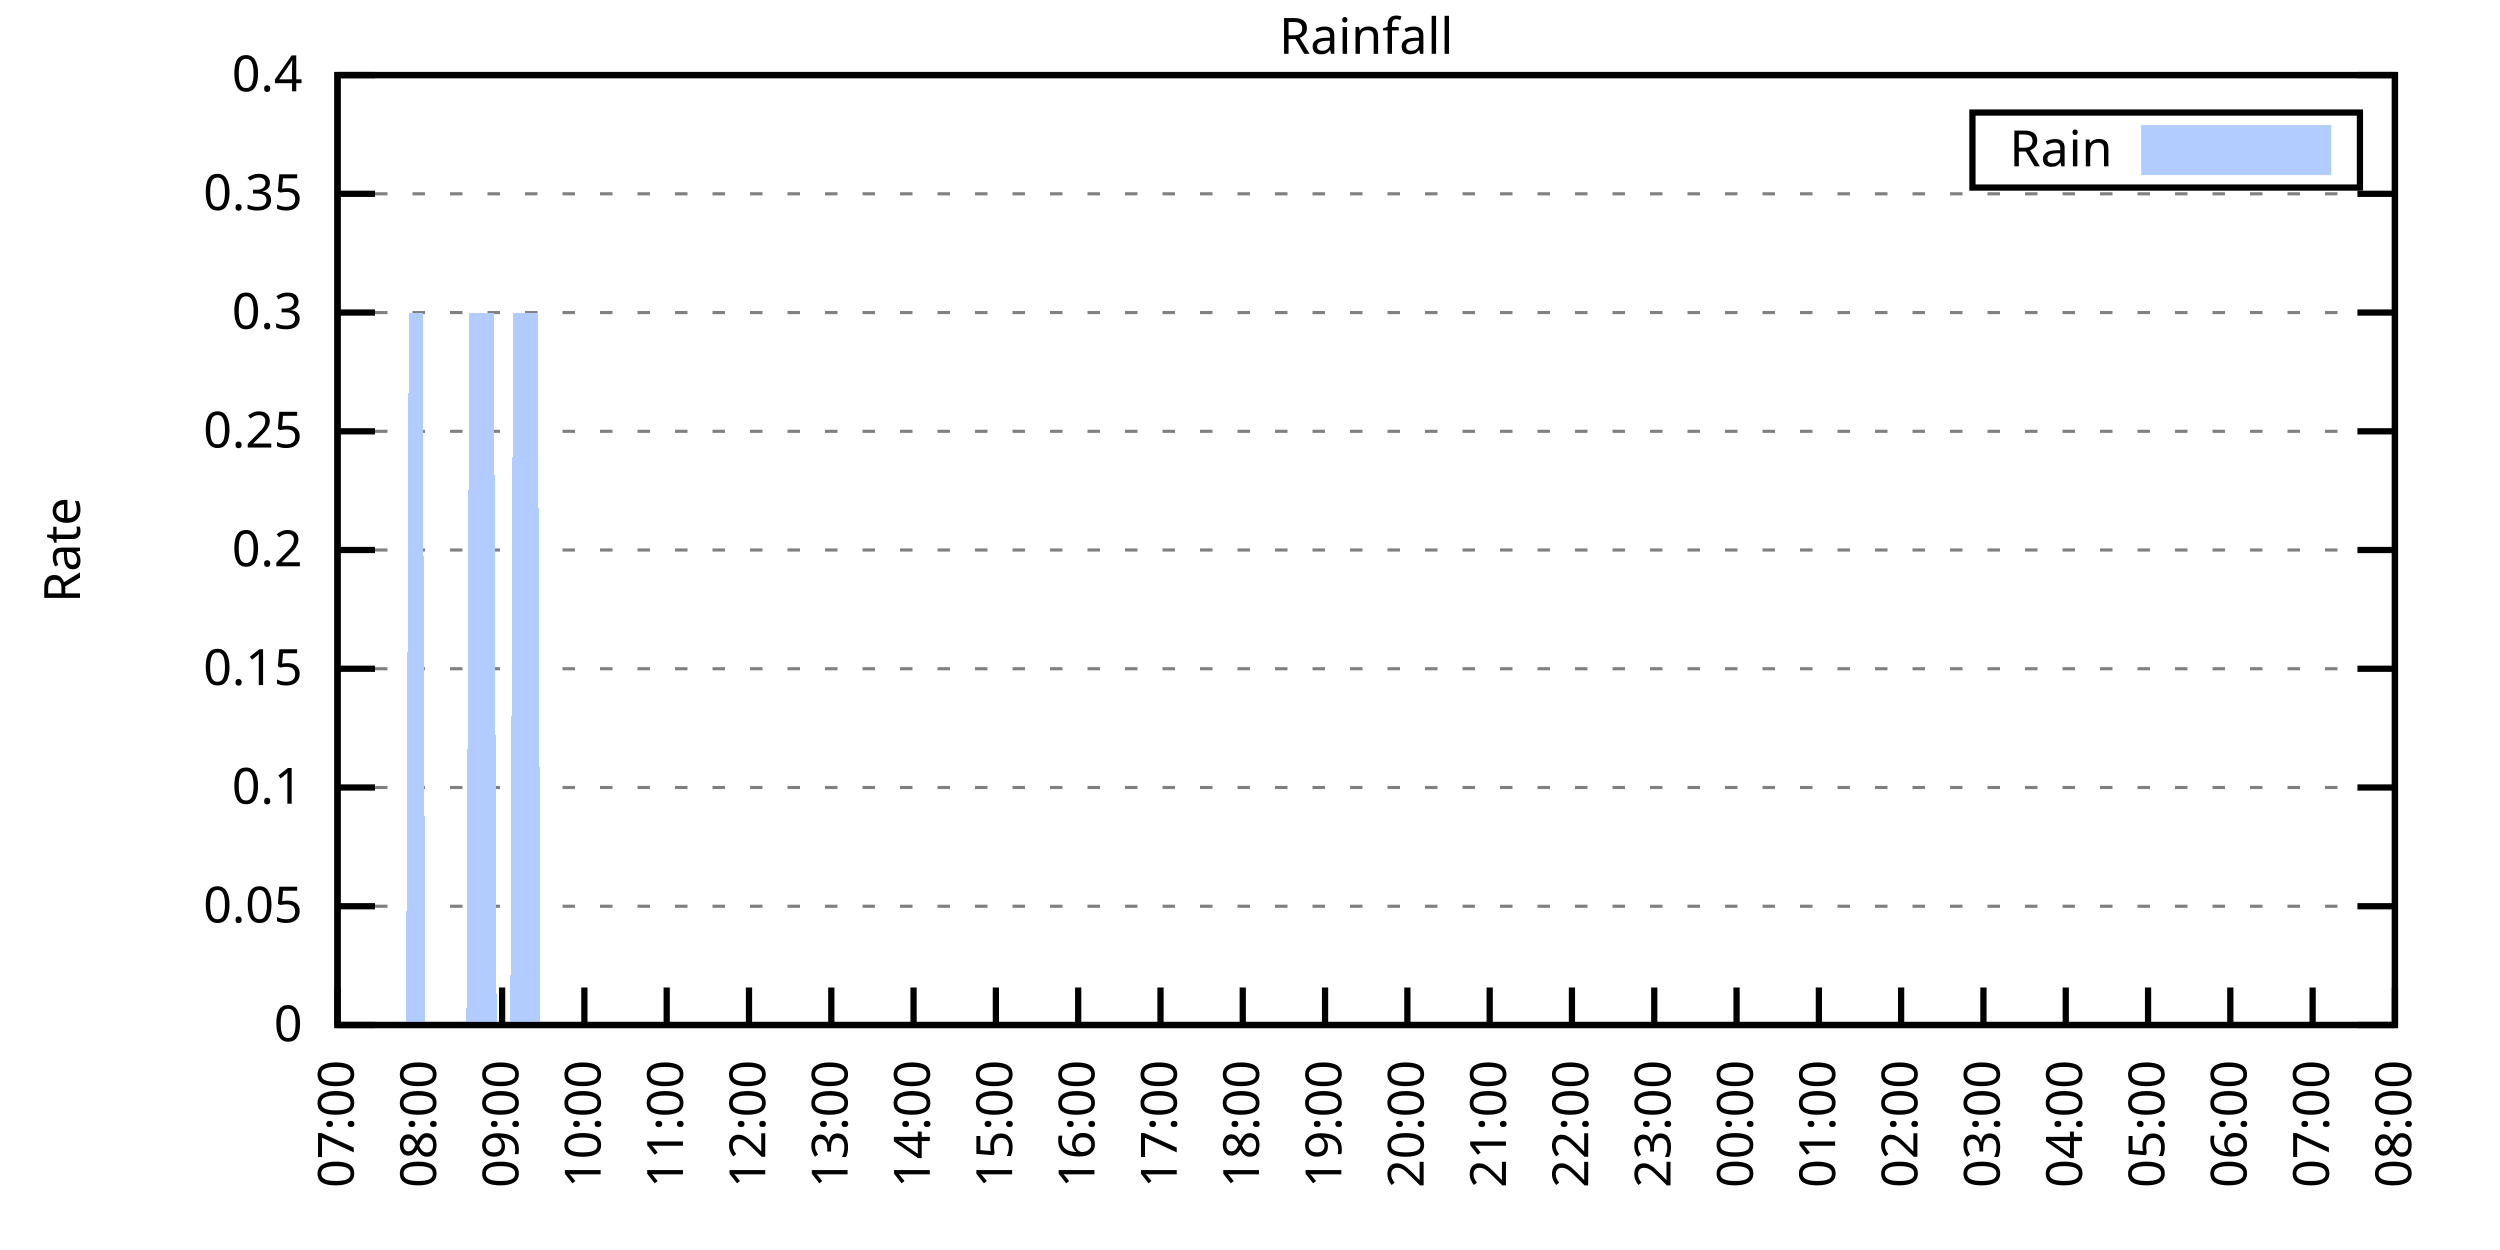
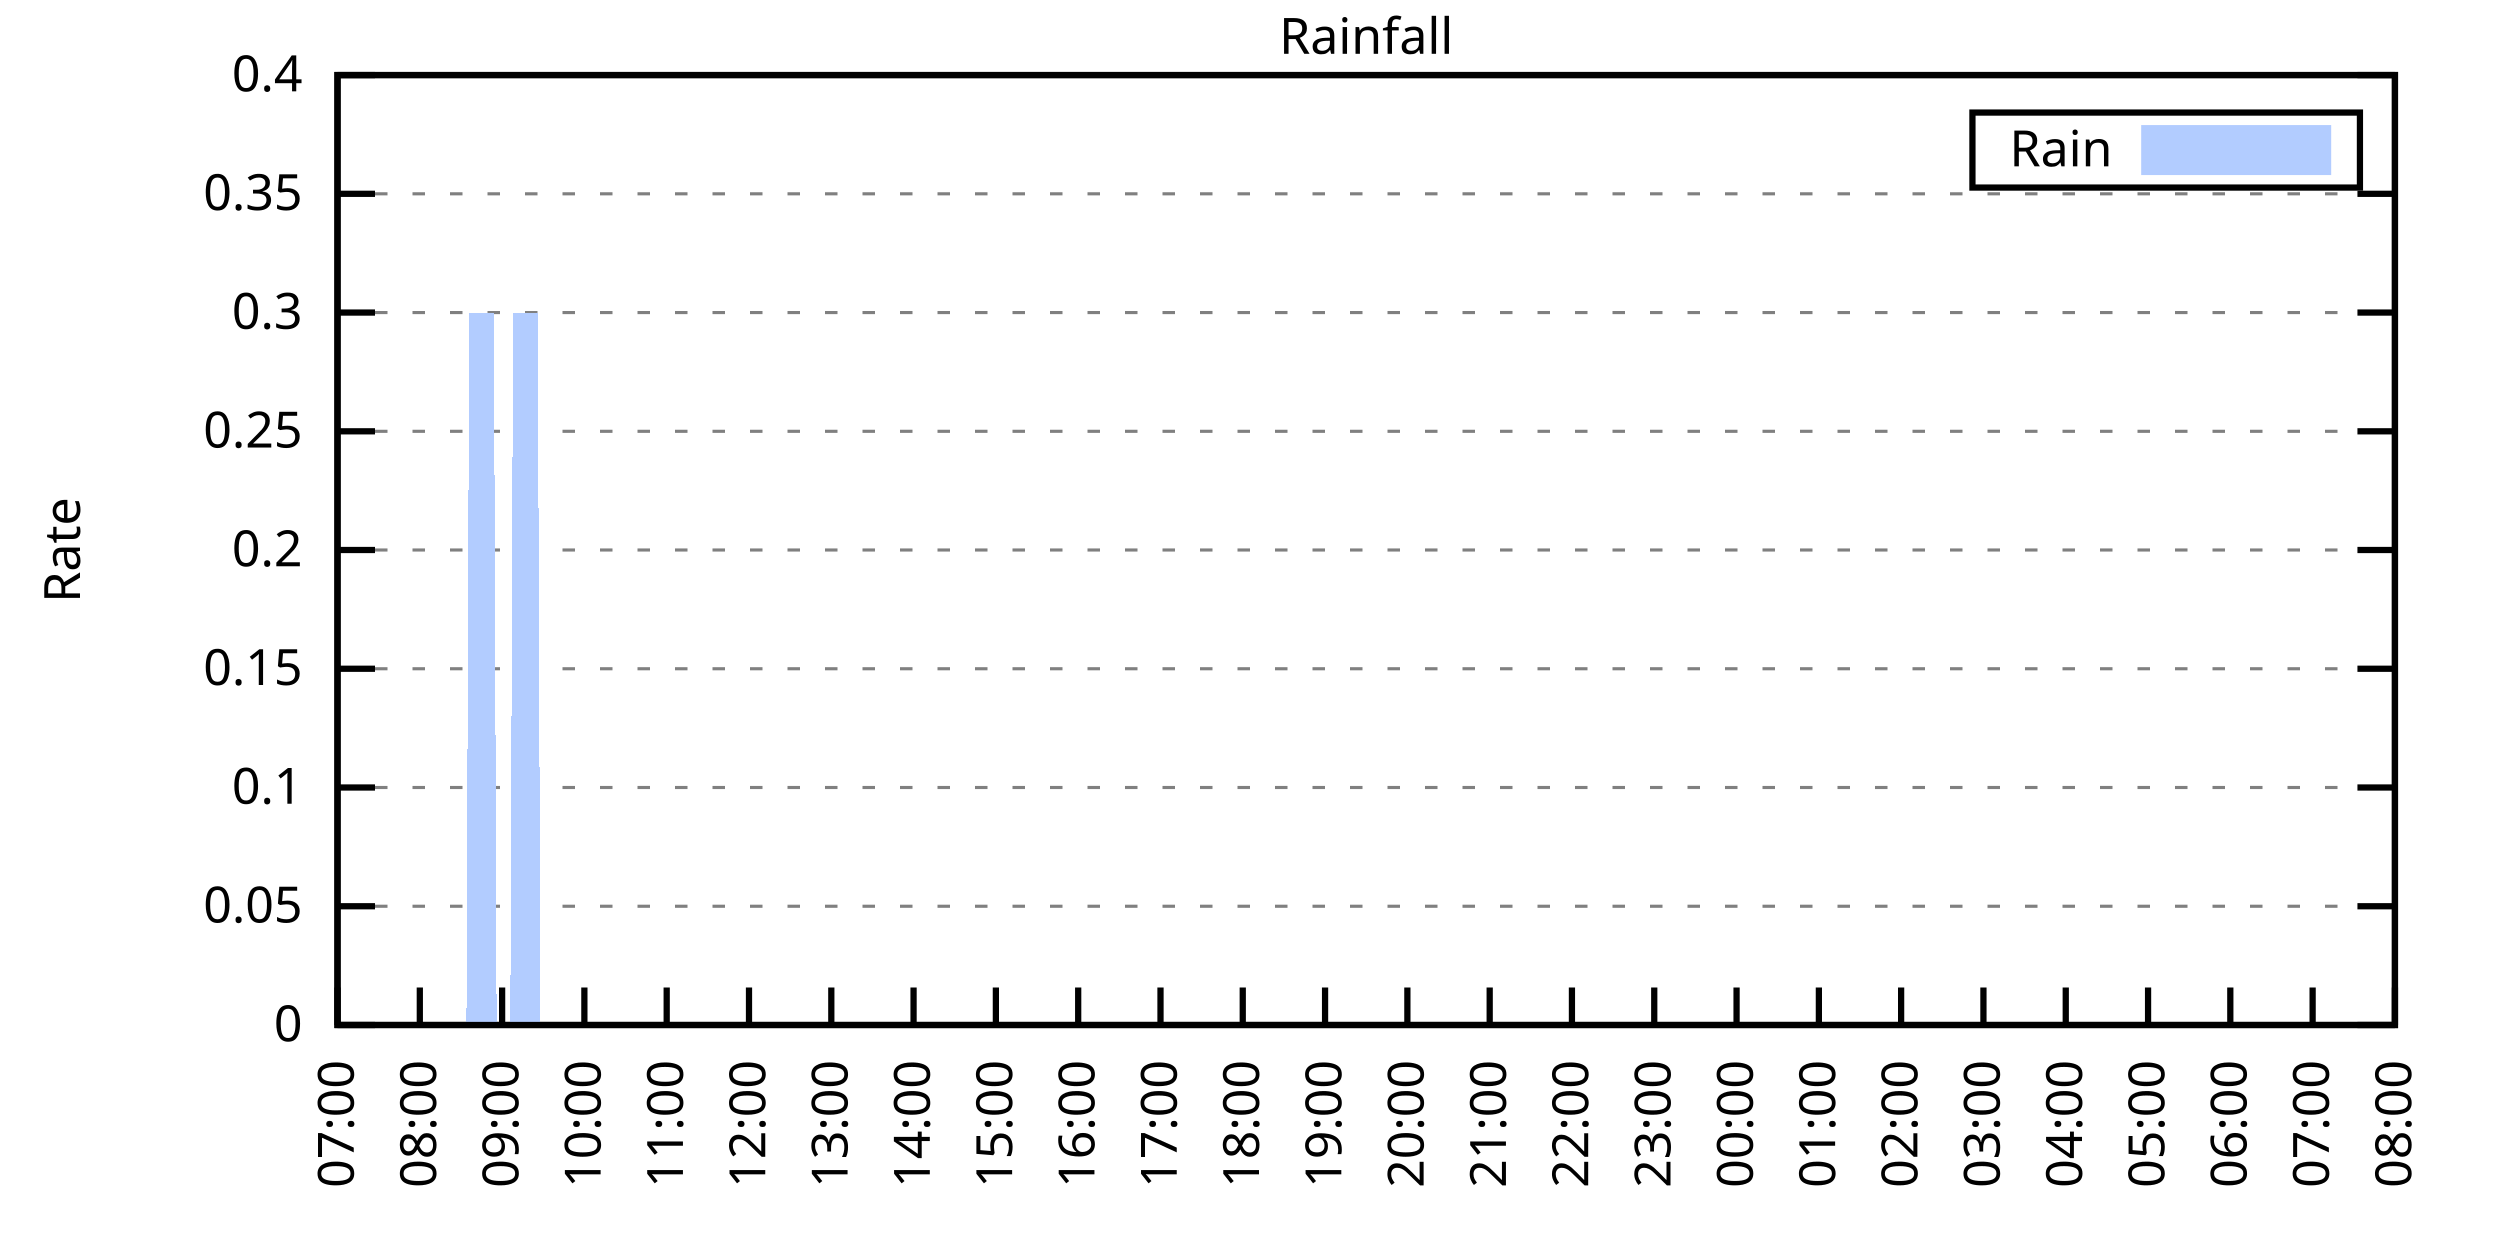
<svg xmlns="http://www.w3.org/2000/svg" xmlns:xlink="http://www.w3.org/1999/xlink" width="400" height="200" viewBox="0 0 400 200">
  <g id="gnuplot_canvas">
    <rect x="0" y="0" width="400" height="200" fill="none" />
    <defs>
      <circle id="gpDot" r="0.5" stroke-width="0.5" stroke="currentColor" />
      <path id="gpPt0" stroke-width="0.333" stroke="currentColor" d="M-1,0 h2 M0,-1 v2" />
      <path id="gpPt1" stroke-width="0.333" stroke="currentColor" d="M-1,-1 L1,1 M1,-1 L-1,1" />
      <path id="gpPt2" stroke-width="0.333" stroke="currentColor" d="M-1,0 L1,0 M0,-1 L0,1 M-1,-1 L1,1 M-1,1 L1,-1" />
      <rect id="gpPt3" stroke-width="0.333" stroke="currentColor" x="-1" y="-1" width="2" height="2" />
      <rect id="gpPt4" stroke-width="0.333" stroke="currentColor" fill="currentColor" x="-1" y="-1" width="2" height="2" />
      <circle id="gpPt5" stroke-width="0.333" stroke="currentColor" cx="0" cy="0" r="1" />
      <use xlink:href="#gpPt5" id="gpPt6" fill="currentColor" stroke="none" />
      <path id="gpPt7" stroke-width="0.333" stroke="currentColor" d="M0,-1.33 L-1.33,0.67 L1.33,0.67 z" />
      <use xlink:href="#gpPt7" id="gpPt8" fill="currentColor" stroke="none" />
      <use xlink:href="#gpPt7" id="gpPt9" stroke="currentColor" transform="rotate(180)" />
      <use xlink:href="#gpPt9" id="gpPt10" fill="currentColor" stroke="none" />
      <use xlink:href="#gpPt3" id="gpPt11" stroke="currentColor" transform="rotate(45)" />
      <use xlink:href="#gpPt11" id="gpPt12" fill="currentColor" stroke="none" />
      <path id="gpPt13" stroke-width="0.333" stroke="currentColor" d="M0,1.330 L1.265,0.411 L0.782,-1.067 L-0.782,-1.076 L-1.265,0.411 z" />
      <use xlink:href="#gpPt13" id="gpPt14" fill="currentColor" stroke="none" />
      <filter id="textbox" filterUnits="objectBoundingBox" x="0" y="0" height="1" width="1">
        <feFlood flood-color="white" flood-opacity="1" result="bgnd" />
        <feComposite in="SourceGraphic" in2="bgnd" operator="atop" />
      </filter>
      <filter id="greybox" filterUnits="objectBoundingBox" x="0" y="0" height="1" width="1">
        <feFlood flood-color="lightgrey" flood-opacity="1" result="grey" />
        <feComposite in="SourceGraphic" in2="grey" operator="atop" />
      </filter>
    </defs>
    <g fill="none" color="white" stroke="currentColor" stroke-width="1.00" stroke-linecap="butt" stroke-linejoin="miter">
</g>
    <g fill="none" color="black" stroke="currentColor" stroke-width="1.00" stroke-linecap="butt" stroke-linejoin="miter">
      <g stroke="none" shape-rendering="crispEdges">
        <polygon fill="rgb(255, 255, 255)" points="54.00,164.00 383.18,164.00 383.18,12.02 54.00,12.02 " />
      </g>
    </g>
    <g fill="none" color="black" stroke="currentColor" stroke-width="1.00" stroke-linecap="butt" stroke-linejoin="miter">
</g>
    <g fill="none" color="black" stroke="black" stroke-width="0.50" stroke-linecap="butt" stroke-linejoin="miter">
</g>
    <g fill="none" color="gray" stroke="currentColor" stroke-width="0.50" stroke-linecap="butt" stroke-linejoin="miter">
      <path stroke="gray" stroke-dasharray="2,4" class="gridline" d="M54.00,164.00 L383.19,164.00  " />
    </g>
    <g fill="none" color="gray" stroke="gray" stroke-width="1.00" stroke-linecap="butt" stroke-linejoin="miter">
</g>
    <g fill="none" color="black" stroke="currentColor" stroke-width="1.00" stroke-linecap="butt" stroke-linejoin="miter">
      <path stroke="black" d="M54.00,164.00 L60.00,164.00 M383.19,164.00 L377.19,164.00  " />
      <g transform="translate(48.40,166.60)" stroke="none" fill="black" font-family="Sans" font-size="8.00" text-anchor="end">
        <text>
          <tspan font-family="Sans"> 0</tspan>
        </text>
      </g>
    </g>
    <g fill="none" color="black" stroke="currentColor" stroke-width="1.00" stroke-linecap="butt" stroke-linejoin="miter">
</g>
    <g fill="none" color="black" stroke="black" stroke-width="0.50" stroke-linecap="butt" stroke-linejoin="miter">
</g>
    <g fill="none" color="gray" stroke="currentColor" stroke-width="0.50" stroke-linecap="butt" stroke-linejoin="miter">
      <path stroke="gray" stroke-dasharray="2,4" class="gridline" d="M54.00,145.00 L383.19,145.00  " />
    </g>
    <g fill="none" color="gray" stroke="gray" stroke-width="1.00" stroke-linecap="butt" stroke-linejoin="miter">
</g>
    <g fill="none" color="black" stroke="currentColor" stroke-width="1.00" stroke-linecap="butt" stroke-linejoin="miter">
      <path stroke="black" d="M54.00,145.00 L60.00,145.00 M383.19,145.00 L377.19,145.00  " />
      <g transform="translate(48.40,147.60)" stroke="none" fill="black" font-family="Sans" font-size="8.00" text-anchor="end">
        <text>
          <tspan font-family="Sans"> 0.05</tspan>
        </text>
      </g>
    </g>
    <g fill="none" color="black" stroke="currentColor" stroke-width="1.00" stroke-linecap="butt" stroke-linejoin="miter">
</g>
    <g fill="none" color="black" stroke="black" stroke-width="0.50" stroke-linecap="butt" stroke-linejoin="miter">
</g>
    <g fill="none" color="gray" stroke="currentColor" stroke-width="0.50" stroke-linecap="butt" stroke-linejoin="miter">
      <path stroke="gray" stroke-dasharray="2,4" class="gridline" d="M54.00,126.00 L383.19,126.00  " />
    </g>
    <g fill="none" color="gray" stroke="gray" stroke-width="1.00" stroke-linecap="butt" stroke-linejoin="miter">
</g>
    <g fill="none" color="black" stroke="currentColor" stroke-width="1.00" stroke-linecap="butt" stroke-linejoin="miter">
      <path stroke="black" d="M54.00,126.00 L60.00,126.00 M383.19,126.00 L377.19,126.00  " />
      <g transform="translate(48.40,128.60)" stroke="none" fill="black" font-family="Sans" font-size="8.00" text-anchor="end">
        <text>
          <tspan font-family="Sans"> 0.1</tspan>
        </text>
      </g>
    </g>
    <g fill="none" color="black" stroke="currentColor" stroke-width="1.00" stroke-linecap="butt" stroke-linejoin="miter">
</g>
    <g fill="none" color="black" stroke="black" stroke-width="0.50" stroke-linecap="butt" stroke-linejoin="miter">
</g>
    <g fill="none" color="gray" stroke="currentColor" stroke-width="0.50" stroke-linecap="butt" stroke-linejoin="miter">
      <path stroke="gray" stroke-dasharray="2,4" class="gridline" d="M54.00,107.00 L383.19,107.00  " />
    </g>
    <g fill="none" color="gray" stroke="gray" stroke-width="1.00" stroke-linecap="butt" stroke-linejoin="miter">
</g>
    <g fill="none" color="black" stroke="currentColor" stroke-width="1.00" stroke-linecap="butt" stroke-linejoin="miter">
      <path stroke="black" d="M54.00,107.00 L60.00,107.00 M383.19,107.00 L377.19,107.00  " />
      <g transform="translate(48.40,109.60)" stroke="none" fill="black" font-family="Sans" font-size="8.00" text-anchor="end">
        <text>
          <tspan font-family="Sans"> 0.15</tspan>
        </text>
      </g>
    </g>
    <g fill="none" color="black" stroke="currentColor" stroke-width="1.00" stroke-linecap="butt" stroke-linejoin="miter">
</g>
    <g fill="none" color="black" stroke="black" stroke-width="0.50" stroke-linecap="butt" stroke-linejoin="miter">
</g>
    <g fill="none" color="gray" stroke="currentColor" stroke-width="0.50" stroke-linecap="butt" stroke-linejoin="miter">
      <path stroke="gray" stroke-dasharray="2,4" class="gridline" d="M54.00,88.00 L383.19,88.00  " />
    </g>
    <g fill="none" color="gray" stroke="gray" stroke-width="1.00" stroke-linecap="butt" stroke-linejoin="miter">
</g>
    <g fill="none" color="black" stroke="currentColor" stroke-width="1.00" stroke-linecap="butt" stroke-linejoin="miter">
      <path stroke="black" d="M54.00,88.00 L60.00,88.00 M383.19,88.00 L377.19,88.00  " />
      <g transform="translate(48.40,90.60)" stroke="none" fill="black" font-family="Sans" font-size="8.00" text-anchor="end">
        <text>
          <tspan font-family="Sans"> 0.2</tspan>
        </text>
      </g>
    </g>
    <g fill="none" color="black" stroke="currentColor" stroke-width="1.00" stroke-linecap="butt" stroke-linejoin="miter">
</g>
    <g fill="none" color="black" stroke="black" stroke-width="0.50" stroke-linecap="butt" stroke-linejoin="miter">
</g>
    <g fill="none" color="gray" stroke="currentColor" stroke-width="0.50" stroke-linecap="butt" stroke-linejoin="miter">
      <path stroke="gray" stroke-dasharray="2,4" class="gridline" d="M54.00,69.01 L383.19,69.01  " />
    </g>
    <g fill="none" color="gray" stroke="gray" stroke-width="1.00" stroke-linecap="butt" stroke-linejoin="miter">
</g>
    <g fill="none" color="black" stroke="currentColor" stroke-width="1.00" stroke-linecap="butt" stroke-linejoin="miter">
      <path stroke="black" d="M54.00,69.01 L60.00,69.01 M383.19,69.01 L377.19,69.01  " />
      <g transform="translate(48.40,71.61)" stroke="none" fill="black" font-family="Sans" font-size="8.00" text-anchor="end">
        <text>
          <tspan font-family="Sans"> 0.25</tspan>
        </text>
      </g>
    </g>
    <g fill="none" color="black" stroke="currentColor" stroke-width="1.00" stroke-linecap="butt" stroke-linejoin="miter">
</g>
    <g fill="none" color="black" stroke="black" stroke-width="0.50" stroke-linecap="butt" stroke-linejoin="miter">
</g>
    <g fill="none" color="gray" stroke="currentColor" stroke-width="0.50" stroke-linecap="butt" stroke-linejoin="miter">
      <path stroke="gray" stroke-dasharray="2,4" class="gridline" d="M54.00,50.01 L383.19,50.01  " />
    </g>
    <g fill="none" color="gray" stroke="gray" stroke-width="1.00" stroke-linecap="butt" stroke-linejoin="miter">
</g>
    <g fill="none" color="black" stroke="currentColor" stroke-width="1.00" stroke-linecap="butt" stroke-linejoin="miter">
      <path stroke="black" d="M54.00,50.01 L60.00,50.01 M383.19,50.01 L377.19,50.01  " />
      <g transform="translate(48.40,52.61)" stroke="none" fill="black" font-family="Sans" font-size="8.00" text-anchor="end">
        <text>
          <tspan font-family="Sans"> 0.3</tspan>
        </text>
      </g>
    </g>
    <g fill="none" color="black" stroke="currentColor" stroke-width="1.00" stroke-linecap="butt" stroke-linejoin="miter">
</g>
    <g fill="none" color="black" stroke="black" stroke-width="0.50" stroke-linecap="butt" stroke-linejoin="miter">
</g>
    <g fill="none" color="gray" stroke="currentColor" stroke-width="0.50" stroke-linecap="butt" stroke-linejoin="miter">
      <path stroke="gray" stroke-dasharray="2,4" class="gridline" d="M54.00,31.01 L383.19,31.01  " />
    </g>
    <g fill="none" color="gray" stroke="gray" stroke-width="1.00" stroke-linecap="butt" stroke-linejoin="miter">
</g>
    <g fill="none" color="black" stroke="currentColor" stroke-width="1.00" stroke-linecap="butt" stroke-linejoin="miter">
      <path stroke="black" d="M54.00,31.01 L60.00,31.01 M383.19,31.01 L377.19,31.01  " />
      <g transform="translate(48.40,33.61)" stroke="none" fill="black" font-family="Sans" font-size="8.00" text-anchor="end">
        <text>
          <tspan font-family="Sans"> 0.35</tspan>
        </text>
      </g>
    </g>
    <g fill="none" color="black" stroke="currentColor" stroke-width="1.00" stroke-linecap="butt" stroke-linejoin="miter">
</g>
    <g fill="none" color="black" stroke="black" stroke-width="0.50" stroke-linecap="butt" stroke-linejoin="miter">
</g>
    <g fill="none" color="gray" stroke="currentColor" stroke-width="0.50" stroke-linecap="butt" stroke-linejoin="miter">
      <path stroke="gray" stroke-dasharray="2,4" class="gridline" d="M54.00,12.01 L383.19,12.01  " />
    </g>
    <g fill="none" color="gray" stroke="gray" stroke-width="1.00" stroke-linecap="butt" stroke-linejoin="miter">
</g>
    <g fill="none" color="black" stroke="currentColor" stroke-width="1.00" stroke-linecap="butt" stroke-linejoin="miter">
      <path stroke="black" d="M54.00,12.01 L60.00,12.01 M383.19,12.01 L377.19,12.01  " />
      <g transform="translate(48.40,14.61)" stroke="none" fill="black" font-family="Sans" font-size="8.00" text-anchor="end">
        <text>
          <tspan font-family="Sans"> 0.4</tspan>
        </text>
      </g>
    </g>
    <g fill="none" color="black" stroke="currentColor" stroke-width="1.00" stroke-linecap="butt" stroke-linejoin="miter">
      <path stroke="black" d="M54.00,164.00 L54.00,158.00  " />
      <g transform="translate(56.60,169.60) rotate(270.00)" stroke="none" fill="black" font-family="Sans" font-size="8.00" text-anchor="end">
        <text>
          <tspan font-family="Sans">07:00</tspan>
        </text>
      </g>
    </g>
    <g fill="none" color="black" stroke="currentColor" stroke-width="1.00" stroke-linecap="butt" stroke-linejoin="miter">
      <path stroke="black" d="M67.17,164.00 L67.17,158.00  " />
      <g transform="translate(69.77,169.60) rotate(270.00)" stroke="none" fill="black" font-family="Sans" font-size="8.00" text-anchor="end">
        <text>
          <tspan font-family="Sans">08:00</tspan>
        </text>
      </g>
    </g>
    <g fill="none" color="black" stroke="currentColor" stroke-width="1.00" stroke-linecap="butt" stroke-linejoin="miter">
      <path stroke="black" d="M80.34,164.00 L80.34,158.00  " />
      <g transform="translate(82.94,169.60) rotate(270.00)" stroke="none" fill="black" font-family="Sans" font-size="8.00" text-anchor="end">
        <text>
          <tspan font-family="Sans">09:00</tspan>
        </text>
      </g>
    </g>
    <g fill="none" color="black" stroke="currentColor" stroke-width="1.00" stroke-linecap="butt" stroke-linejoin="miter">
      <path stroke="black" d="M93.50,164.00 L93.50,158.00  " />
      <g transform="translate(96.10,169.60) rotate(270.00)" stroke="none" fill="black" font-family="Sans" font-size="8.00" text-anchor="end">
        <text>
          <tspan font-family="Sans">10:00</tspan>
        </text>
      </g>
    </g>
    <g fill="none" color="black" stroke="currentColor" stroke-width="1.00" stroke-linecap="butt" stroke-linejoin="miter">
      <path stroke="black" d="M106.67,164.00 L106.67,158.00  " />
      <g transform="translate(109.27,169.60) rotate(270.00)" stroke="none" fill="black" font-family="Sans" font-size="8.00" text-anchor="end">
        <text>
          <tspan font-family="Sans">11:00</tspan>
        </text>
      </g>
    </g>
    <g fill="none" color="black" stroke="currentColor" stroke-width="1.00" stroke-linecap="butt" stroke-linejoin="miter">
      <path stroke="black" d="M119.84,164.00 L119.84,158.00  " />
      <g transform="translate(122.44,169.60) rotate(270.00)" stroke="none" fill="black" font-family="Sans" font-size="8.00" text-anchor="end">
        <text>
          <tspan font-family="Sans">12:00</tspan>
        </text>
      </g>
    </g>
    <g fill="none" color="black" stroke="currentColor" stroke-width="1.00" stroke-linecap="butt" stroke-linejoin="miter">
      <path stroke="black" d="M133.01,164.00 L133.01,158.00  " />
      <g transform="translate(135.61,169.60) rotate(270.00)" stroke="none" fill="black" font-family="Sans" font-size="8.00" text-anchor="end">
        <text>
          <tspan font-family="Sans">13:00</tspan>
        </text>
      </g>
    </g>
    <g fill="none" color="black" stroke="currentColor" stroke-width="1.00" stroke-linecap="butt" stroke-linejoin="miter">
      <path stroke="black" d="M146.17,164.00 L146.17,158.00  " />
      <g transform="translate(148.77,169.60) rotate(270.00)" stroke="none" fill="black" font-family="Sans" font-size="8.00" text-anchor="end">
        <text>
          <tspan font-family="Sans">14:00</tspan>
        </text>
      </g>
    </g>
    <g fill="none" color="black" stroke="currentColor" stroke-width="1.00" stroke-linecap="butt" stroke-linejoin="miter">
      <path stroke="black" d="M159.34,164.00 L159.34,158.00  " />
      <g transform="translate(161.94,169.60) rotate(270.00)" stroke="none" fill="black" font-family="Sans" font-size="8.00" text-anchor="end">
        <text>
          <tspan font-family="Sans">15:00</tspan>
        </text>
      </g>
    </g>
    <g fill="none" color="black" stroke="currentColor" stroke-width="1.00" stroke-linecap="butt" stroke-linejoin="miter">
      <path stroke="black" d="M172.51,164.00 L172.51,158.00  " />
      <g transform="translate(175.11,169.60) rotate(270.00)" stroke="none" fill="black" font-family="Sans" font-size="8.00" text-anchor="end">
        <text>
          <tspan font-family="Sans">16:00</tspan>
        </text>
      </g>
    </g>
    <g fill="none" color="black" stroke="currentColor" stroke-width="1.00" stroke-linecap="butt" stroke-linejoin="miter">
      <path stroke="black" d="M185.68,164.00 L185.68,158.00  " />
      <g transform="translate(188.28,169.60) rotate(270.00)" stroke="none" fill="black" font-family="Sans" font-size="8.00" text-anchor="end">
        <text>
          <tspan font-family="Sans">17:00</tspan>
        </text>
      </g>
    </g>
    <g fill="none" color="black" stroke="currentColor" stroke-width="1.00" stroke-linecap="butt" stroke-linejoin="miter">
      <path stroke="black" d="M198.84,164.00 L198.84,158.00  " />
      <g transform="translate(201.44,169.60) rotate(270.00)" stroke="none" fill="black" font-family="Sans" font-size="8.00" text-anchor="end">
        <text>
          <tspan font-family="Sans">18:00</tspan>
        </text>
      </g>
    </g>
    <g fill="none" color="black" stroke="currentColor" stroke-width="1.00" stroke-linecap="butt" stroke-linejoin="miter">
      <path stroke="black" d="M212.01,164.00 L212.01,158.00  " />
      <g transform="translate(214.61,169.60) rotate(270.00)" stroke="none" fill="black" font-family="Sans" font-size="8.00" text-anchor="end">
        <text>
          <tspan font-family="Sans">19:00</tspan>
        </text>
      </g>
    </g>
    <g fill="none" color="black" stroke="currentColor" stroke-width="1.00" stroke-linecap="butt" stroke-linejoin="miter">
      <path stroke="black" d="M225.18,164.00 L225.18,158.00  " />
      <g transform="translate(227.78,169.60) rotate(270.00)" stroke="none" fill="black" font-family="Sans" font-size="8.00" text-anchor="end">
        <text>
          <tspan font-family="Sans">20:00</tspan>
        </text>
      </g>
    </g>
    <g fill="none" color="black" stroke="currentColor" stroke-width="1.00" stroke-linecap="butt" stroke-linejoin="miter">
      <path stroke="black" d="M238.35,164.00 L238.35,158.00  " />
      <g transform="translate(240.95,169.60) rotate(270.00)" stroke="none" fill="black" font-family="Sans" font-size="8.00" text-anchor="end">
        <text>
          <tspan font-family="Sans">21:00</tspan>
        </text>
      </g>
    </g>
    <g fill="none" color="black" stroke="currentColor" stroke-width="1.00" stroke-linecap="butt" stroke-linejoin="miter">
      <path stroke="black" d="M251.51,164.00 L251.51,158.00  " />
      <g transform="translate(254.11,169.60) rotate(270.00)" stroke="none" fill="black" font-family="Sans" font-size="8.00" text-anchor="end">
        <text>
          <tspan font-family="Sans">22:00</tspan>
        </text>
      </g>
    </g>
    <g fill="none" color="black" stroke="currentColor" stroke-width="1.00" stroke-linecap="butt" stroke-linejoin="miter">
      <path stroke="black" d="M264.68,164.00 L264.68,158.00  " />
      <g transform="translate(267.28,169.60) rotate(270.00)" stroke="none" fill="black" font-family="Sans" font-size="8.00" text-anchor="end">
        <text>
          <tspan font-family="Sans">23:00</tspan>
        </text>
      </g>
    </g>
    <g fill="none" color="black" stroke="currentColor" stroke-width="1.00" stroke-linecap="butt" stroke-linejoin="miter">
      <path stroke="black" d="M277.85,164.00 L277.85,158.00  " />
      <g transform="translate(280.45,169.60) rotate(270.00)" stroke="none" fill="black" font-family="Sans" font-size="8.00" text-anchor="end">
        <text>
          <tspan font-family="Sans">00:00</tspan>
        </text>
      </g>
    </g>
    <g fill="none" color="black" stroke="currentColor" stroke-width="1.00" stroke-linecap="butt" stroke-linejoin="miter">
      <path stroke="black" d="M291.02,164.00 L291.02,158.00  " />
      <g transform="translate(293.62,169.60) rotate(270.00)" stroke="none" fill="black" font-family="Sans" font-size="8.00" text-anchor="end">
        <text>
          <tspan font-family="Sans">01:00</tspan>
        </text>
      </g>
    </g>
    <g fill="none" color="black" stroke="currentColor" stroke-width="1.00" stroke-linecap="butt" stroke-linejoin="miter">
      <path stroke="black" d="M304.18,164.00 L304.18,158.00  " />
      <g transform="translate(306.78,169.60) rotate(270.00)" stroke="none" fill="black" font-family="Sans" font-size="8.00" text-anchor="end">
        <text>
          <tspan font-family="Sans">02:00</tspan>
        </text>
      </g>
    </g>
    <g fill="none" color="black" stroke="currentColor" stroke-width="1.00" stroke-linecap="butt" stroke-linejoin="miter">
      <path stroke="black" d="M317.35,164.00 L317.35,158.00  " />
      <g transform="translate(319.95,169.60) rotate(270.00)" stroke="none" fill="black" font-family="Sans" font-size="8.00" text-anchor="end">
        <text>
          <tspan font-family="Sans">03:00</tspan>
        </text>
      </g>
    </g>
    <g fill="none" color="black" stroke="currentColor" stroke-width="1.00" stroke-linecap="butt" stroke-linejoin="miter">
      <path stroke="black" d="M330.52,164.00 L330.52,158.00  " />
      <g transform="translate(333.12,169.60) rotate(270.00)" stroke="none" fill="black" font-family="Sans" font-size="8.00" text-anchor="end">
        <text>
          <tspan font-family="Sans">04:00</tspan>
        </text>
      </g>
    </g>
    <g fill="none" color="black" stroke="currentColor" stroke-width="1.00" stroke-linecap="butt" stroke-linejoin="miter">
      <path stroke="black" d="M343.69,164.00 L343.69,158.00  " />
      <g transform="translate(346.29,169.60) rotate(270.00)" stroke="none" fill="black" font-family="Sans" font-size="8.00" text-anchor="end">
        <text>
          <tspan font-family="Sans">05:00</tspan>
        </text>
      </g>
    </g>
    <g fill="none" color="black" stroke="currentColor" stroke-width="1.00" stroke-linecap="butt" stroke-linejoin="miter">
      <path stroke="black" d="M356.85,164.00 L356.85,158.00  " />
      <g transform="translate(359.45,169.60) rotate(270.00)" stroke="none" fill="black" font-family="Sans" font-size="8.00" text-anchor="end">
        <text>
          <tspan font-family="Sans">06:00</tspan>
        </text>
      </g>
    </g>
    <g fill="none" color="black" stroke="currentColor" stroke-width="1.00" stroke-linecap="butt" stroke-linejoin="miter">
      <path stroke="black" d="M370.02,164.00 L370.02,158.00  " />
      <g transform="translate(372.62,169.60) rotate(270.00)" stroke="none" fill="black" font-family="Sans" font-size="8.00" text-anchor="end">
        <text>
          <tspan font-family="Sans">07:00</tspan>
        </text>
      </g>
    </g>
    <g fill="none" color="black" stroke="currentColor" stroke-width="1.00" stroke-linecap="butt" stroke-linejoin="miter">
      <path stroke="black" d="M383.19,164.00 L383.19,158.00  " />
      <g transform="translate(385.79,169.60) rotate(270.00)" stroke="none" fill="black" font-family="Sans" font-size="8.00" text-anchor="end">
        <text>
          <tspan font-family="Sans">08:00</tspan>
        </text>
      </g>
    </g>
    <g fill="none" color="black" stroke="currentColor" stroke-width="1.00" stroke-linecap="butt" stroke-linejoin="miter">
</g>
    <g fill="none" color="black" stroke="currentColor" stroke-width="1.00" stroke-linecap="butt" stroke-linejoin="miter">
      <path stroke="black" d="M54.00,12.01 L54.00,164.00 L383.19,164.00 L383.19,12.01 L54.00,12.01 Z  " />
    </g>
    <g fill="none" color="black" stroke="currentColor" stroke-width="1.00" stroke-linecap="butt" stroke-linejoin="miter">
</g>
    <g fill="none" color="black" stroke="currentColor" stroke-width="1.00" stroke-linecap="butt" stroke-linejoin="miter">
      <path stroke="black" d="M315.59,30.01 L315.59,18.01 L377.59,18.01 L377.59,30.01 L315.59,30.01 Z  " />
    </g>
    <g id="Rainfall_plot_1">
      <g fill="none" color="white" stroke="black" stroke-width="2.00" stroke-linecap="butt" stroke-linejoin="miter">
</g>
      <g fill="none" color="black" stroke="currentColor" stroke-width="2.00" stroke-linecap="butt" stroke-linejoin="miter">
        <g transform="translate(337.99,26.61)" stroke="none" fill="black" font-family="Sans" font-size="8.00" text-anchor="end">
          <text>
            <tspan font-family="Sans">Rain</tspan>
          </text>
        </g>
      </g>
      <g fill="none" color="black" stroke="currentColor" stroke-width="2.00" stroke-linecap="butt" stroke-linejoin="miter">
        <g stroke="none" shape-rendering="crispEdges">
          <polygon fill="rgb(178, 204, 255)" points="343.59,27.01 371.99,27.01 371.99,21.01 343.59,21.01 " />
        </g>
        <path stroke="rgb(178, 204, 255)" d="M343.59,27.01 L371.99,27.01 L371.99,21.01 L343.59,21.01 L343.59,27.01 Z  " />
      </g>
      <g fill="none" color="black" stroke="currentColor" stroke-width="2.00" stroke-linecap="butt" stroke-linejoin="miter">
        <g stroke="none" shape-rendering="crispEdges">
-           <polygon fill="rgb(178, 204, 255)" points="61.02,164.00 61.46,164.00 61.90,164.00 62.34,164.00 62.78,164.00 63.22,164.00 63.66,164.00 64.10,164.00 64.53,164.00 64.97,164.00 65.41,50.01 65.85,50.01 66.29,50.01 66.73,50.01 67.17,50.01 67.61,50.01 68.05,164.00 68.48,164.00 68.92,164.00 69.36,164.00 69.80,164.00 70.24,164.00 70.68,164.00 71.12,164.00 71.56,164.00 72.00,164.00 72.43,164.00 72.87,164.00 73.31,164.00 73.75,164.00 74.19,164.00 74.63,164.00 75.07,50.01 75.51,50.01 75.95,50.01 76.38,50.01 76.82,50.01 77.26,50.01 77.70,50.01 78.14,50.01 78.58,50.01 79.02,50.01 79.46,164.00 79.90,164.00 80.34,164.00 80.77,164.00 81.21,164.00 81.65,164.00 82.09,50.01 82.53,50.01 82.97,50.01 83.41,50.01 83.85,50.01 84.29,50.01 84.72,50.01 85.16,50.01 85.60,50.01 86.04,50.01 86.48,164.00 86.92,164.00 87.36,164.00 87.80,164.00 88.24,164.00 88.67,164.00 89.11,164.00 89.55,164.00 89.99,164.00 90.43,164.00 90.87,164.00 91.31,164.00 91.75,164.00 92.19,164.00 92.62,164.00 93.06,164.00 93.50,164.00 93.94,164.00 94.38,164.00 94.82,164.00 95.26,164.00 95.70,164.00 96.14,164.00 96.58,164.00 97.01,164.00 97.45,164.00 97.89,164.00 98.33,164.00 98.77,164.00 99.21,164.00 99.65,164.00 100.09,164.00 100.53,164.00 100.96,164.00 101.40,164.00 101.84,164.00 102.28,164.00 102.72,164.00 103.16,164.00 103.60,164.00 104.04,164.00 104.48,164.00 104.91,164.00 105.35,164.00 105.79,164.00 106.23,164.00 106.67,164.00 107.11,164.00 107.55,164.00 107.99,164.00 108.43,164.00 108.87,164.00 109.30,164.00 109.74,164.00 110.18,164.00 110.62,164.00 111.06,164.00 111.50,164.00 111.94,164.00 112.38,164.00 112.82,164.00 113.25,164.00 113.69,164.00 114.13,164.00 114.57,164.00 115.01,164.00 115.45,164.00 115.89,164.00 116.33,164.00 116.77,164.00 117.20,164.00 117.64,164.00 118.08,164.00 118.52,164.00 118.96,164.00 119.40,164.00 119.84,164.00 120.28,164.00 120.72,164.00 121.15,164.00 121.59,164.00 122.03,164.00 122.47,164.00 122.91,164.00 123.35,164.00 123.79,164.00 124.23,164.00 124.67,164.00 125.11,164.00 125.54,164.00 125.98,164.00 126.42,164.00 126.86,164.00 127.30,164.00 127.74,164.00 128.18,164.00 128.62,164.00 129.06,164.00 129.49,164.00 129.93,164.00 130.37,164.00 130.81,164.00 131.25,164.00 131.69,164.00 132.13,164.00 132.57,164.00 133.01,164.00 133.44,164.00 133.88,164.00 134.32,164.00 134.76,164.00 135.20,164.00 135.64,164.00 136.08,164.00 136.52,164.00 136.96,164.00 137.39,164.00 137.83,164.00 138.27,164.00 138.71,164.00 139.15,164.00 139.59,164.00 140.03,164.00 140.47,164.00 140.91,164.00 141.35,164.00 141.78,164.00 142.22,164.00 142.66,164.00 143.10,164.00 143.54,164.00 143.98,164.00 144.42,164.00 144.86,164.00 145.30,164.00 145.73,164.00 146.17,164.00 146.61,164.00 147.05,164.00 147.49,164.00 147.93,164.00 148.37,164.00 148.81,164.00 149.25,164.00 149.68,164.00 150.12,164.00 150.56,164.00 151.00,164.00 151.44,164.00 151.88,164.00 152.32,164.00 152.76,164.00 153.20,164.00 153.63,164.00 154.07,164.00 154.51,164.00 154.95,164.00 155.39,164.00 155.83,164.00 156.27,164.00 156.71,164.00 157.15,164.00 157.59,164.00 158.02,164.00 158.46,164.00 158.90,164.00 159.34,164.00 159.78,164.00 160.22,164.00 160.66,164.00 161.10,164.00 161.54,164.00 161.97,164.00 162.41,164.00 162.85,164.00 163.29,164.00 163.73,164.00 164.17,164.00 164.61,164.00 165.05,164.00 165.49,164.00 165.92,164.00 166.36,164.00 166.80,164.00 167.24,164.00 167.68,164.00 168.12,164.00 168.56,164.00 169.00,164.00 169.44,164.00 169.87,164.00 170.31,164.00 170.75,164.00 171.19,164.00 171.63,164.00 172.07,164.00 172.51,164.00 172.95,164.00 173.39,164.00 173.83,164.00 174.26,164.00 174.70,164.00 175.14,164.00 175.58,164.00 176.02,164.00 176.46,164.00 176.90,164.00 177.34,164.00 177.78,164.00 178.21,164.00 178.65,164.00 179.09,164.00 179.53,164.00 179.97,164.00 180.41,164.00 180.85,164.00 181.29,164.00 181.73,164.00 182.16,164.00 182.60,164.00 183.04,164.00 183.48,164.00 183.92,164.00 184.36,164.00 184.80,164.00 185.24,164.00 185.68,164.00 186.11,164.00 186.55,164.00 186.99,164.00 187.43,164.00 187.87,164.00 188.31,164.00 188.75,164.00 189.19,164.00 189.63,164.00 190.07,164.00 190.50,164.00 190.94,164.00 191.38,164.00 191.82,164.00 192.26,164.00 192.70,164.00 193.14,164.00 193.58,164.00 194.02,164.00 194.45,164.00 194.89,164.00 195.33,164.00 195.77,164.00 196.21,164.00 196.65,164.00 197.09,164.00 197.53,164.00 197.97,164.00 198.40,164.00 198.84,164.00 199.28,164.00 199.72,164.00 200.16,164.00 200.60,164.00 201.04,164.00 201.48,164.00 201.92,164.00 202.35,164.00 202.79,164.00 203.23,164.00 203.67,164.00 204.11,164.00 204.55,164.00 204.99,164.00 205.43,164.00 205.87,164.00 206.31,164.00 206.74,164.00 207.18,164.00 207.62,164.00 208.06,164.00 208.50,164.00 208.94,164.00 209.38,164.00 209.82,164.00 210.26,164.00 210.69,164.00 211.13,164.00 211.57,164.00 212.01,164.00 212.45,164.00 212.89,164.00 213.33,164.00 213.77,164.00 214.21,164.00 214.64,164.00 215.08,164.00 215.52,164.00 215.96,164.00 216.40,164.00 216.84,164.00 217.28,164.00 217.72,164.00 218.16,164.00 218.60,164.00 219.03,164.00 219.47,164.00 219.91,164.00 220.35,164.00 220.79,164.00 221.23,164.00 221.67,164.00 222.11,164.00 222.55,164.00 222.98,164.00 223.42,164.00 223.86,164.00 224.30,164.00 224.74,164.00 225.18,164.00 225.62,164.00 226.06,164.00 226.50,164.00 226.93,164.00 227.37,164.00 227.81,164.00 228.25,164.00 228.69,164.00 229.13,164.00 229.57,164.00 230.01,164.00 230.45,164.00 230.88,164.00 231.32,164.00 231.76,164.00 232.20,164.00 232.64,164.00 233.08,164.00 233.52,164.00 233.96,164.00 234.40,164.00 234.84,164.00 235.27,164.00 235.71,164.00 236.15,164.00 236.59,164.00 237.03,164.00 237.47,164.00 237.91,164.00 238.35,164.00 238.79,164.00 239.22,164.00 239.66,164.00 240.10,164.00 240.54,164.00 240.98,164.00 241.42,164.00 241.86,164.00 242.30,164.00 242.74,164.00 243.17,164.00 243.61,164.00 244.05,164.00 244.49,164.00 244.93,164.00 245.37,164.00 245.81,164.00 246.25,164.00 246.69,164.00 247.12,164.00 247.56,164.00 248.00,164.00 248.44,164.00 248.88,164.00 249.32,164.00 249.76,164.00 250.20,164.00 250.64,164.00 251.08,164.00 251.51,164.00 251.95,164.00 252.39,164.00 252.83,164.00 253.27,164.00 253.71,164.00 254.15,164.00 254.59,164.00 255.03,164.00 255.46,164.00 255.90,164.00 256.34,164.00 256.78,164.00 257.22,164.00 257.66,164.00 258.10,164.00 258.54,164.00 258.98,164.00 259.41,164.00 259.85,164.00 260.29,164.00 260.73,164.00 261.17,164.00 261.61,164.00 262.05,164.00 262.49,164.00 262.93,164.00 263.36,164.00 263.80,164.00 264.24,164.00 264.68,164.00 265.12,164.00 265.56,164.00 266.00,164.00 266.44,164.00 266.88,164.00 267.32,164.00 267.75,164.00 268.19,164.00 268.63,164.00 269.07,164.00 269.51,164.00 269.95,164.00 270.39,164.00 270.83,164.00 271.27,164.00 271.70,164.00 272.14,164.00 272.58,164.00 273.02,164.00 273.46,164.00 273.90,164.00 274.34,164.00 274.78,164.00 275.22,164.00 275.65,164.00 276.09,164.00 276.53,164.00 276.97,164.00 277.41,164.00 277.85,164.00 278.29,164.00 278.73,164.00 279.17,164.00 279.60,164.00 280.04,164.00 280.48,164.00 280.92,164.00 281.36,164.00 281.80,164.00 282.24,164.00 282.68,164.00 283.12,164.00 283.56,164.00 283.99,164.00 284.43,164.00 284.87,164.00 285.31,164.00 285.75,164.00 286.19,164.00 286.63,164.00 287.07,164.00 287.51,164.00 287.94,164.00 288.38,164.00 288.82,164.00 289.26,164.00 289.70,164.00 290.14,164.00 290.58,164.00 291.02,164.00 291.46,164.00 291.89,164.00 292.33,164.00 292.77,164.00 293.21,164.00 293.65,164.00 294.09,164.00 294.53,164.00 294.97,164.00 295.41,164.00 295.84,164.00 296.28,164.00 296.72,164.00 297.16,164.00 297.60,164.00 298.04,164.00 298.48,164.00 298.92,164.00 299.36,164.00 299.80,164.00 300.23,164.00 300.67,164.00 301.11,164.00 301.55,164.00 301.99,164.00 302.43,164.00 302.87,164.00 303.31,164.00 303.75,164.00 304.18,164.00 304.62,164.00 305.06,164.00 305.50,164.00 305.94,164.00 306.38,164.00 306.82,164.00 307.26,164.00 307.70,164.00 308.13,164.00 308.57,164.00 309.01,164.00 309.45,164.00 309.89,164.00 310.33,164.00 310.77,164.00 311.21,164.00 311.65,164.00 312.08,164.00 312.52,164.00 312.96,164.00 313.40,164.00 313.84,164.00 314.28,164.00 314.72,164.00 315.16,164.00 315.60,164.00 316.04,164.00 316.47,164.00 316.91,164.00 317.35,164.00 317.79,164.00 318.23,164.00 318.67,164.00 319.11,164.00 319.55,164.00 319.99,164.00 320.42,164.00 320.86,164.00 321.30,164.00 321.74,164.00 322.18,164.00 322.62,164.00 323.06,164.00 323.50,164.00 323.94,164.00 324.37,164.00 324.81,164.00 325.25,164.00 325.69,164.00 326.13,164.00 326.57,164.00 327.01,164.00 327.45,164.00 327.89,164.00 328.33,164.00 328.76,164.00 329.20,164.00 329.64,164.00 330.08,164.00 330.52,164.00 330.96,164.00 331.40,164.00 331.84,164.00 332.28,164.00 332.71,164.00 333.15,164.00 333.59,164.00 334.03,164.00 334.47,164.00 334.91,164.00 335.35,164.00 335.79,164.00 336.23,164.00 336.66,164.00 337.10,164.00 337.54,164.00 337.98,164.00 338.42,164.00 338.86,164.00 339.30,164.00 339.74,164.00 340.18,164.00 340.61,164.00 341.05,164.00 341.49,164.00 341.93,164.00 342.37,164.00 342.81,164.00 343.25,164.00 343.69,164.00 344.13,164.00 344.57,164.00 345.00,164.00 345.44,164.00 345.88,164.00 346.32,164.00 346.76,164.00 347.20,164.00 347.64,164.00 348.08,164.00 348.52,164.00 348.95,164.00 349.39,164.00 349.83,164.00 350.27,164.00 350.71,164.00 351.15,164.00 351.59,164.00 352.03,164.00 352.47,164.00 352.90,164.00 353.34,164.00 353.78,164.00 354.22,164.00 354.66,164.00 355.10,164.00 355.54,164.00 355.98,164.00 356.42,164.00 356.85,164.00 357.29,164.00 357.73,164.00 358.17,164.00 358.61,164.00 359.05,164.00 359.49,164.00 359.93,164.00 360.37,164.00 360.81,164.00 361.24,164.00 361.68,164.00 362.12,164.00 362.56,164.00 363.00,164.00 363.44,164.00 363.88,164.00 364.32,164.00 364.76,164.00 365.19,164.00 365.63,164.00 366.07,164.00 366.51,164.00 366.95,164.00 367.39,164.00 367.83,164.00 368.27,164.00 368.71,164.00 369.14,164.00 369.58,164.00 370.02,164.00 370.46,164.00 370.90,164.00 371.34,164.00 371.78,164.00 372.22,164.00 372.66,164.00 373.09,164.00 373.53,164.00 373.97,164.00 374.41,164.00 374.85,164.00 375.29,164.00 375.73,164.00 376.17,164.00 376.61,164.00 376.61,164.00 61.02,164.00 " />
+           <polygon fill="rgb(178, 204, 255)" points="64.10,164.00 64.53,164.00 64.97,164.00 65.41,164.00 65.85,164.00 66.29,164.00 66.73,164.00 67.17,164.00 67.61,164.00 68.05,164.00 68.48,164.00 68.92,164.00 69.36,164.00 69.80,164.00 70.24,164.00 70.68,164.00 71.12,164.00 71.56,164.00 72.00,164.00 72.43,164.00 72.87,164.00 73.31,164.00 73.75,164.00 74.19,164.00 74.63,164.00 75.07,50.01 75.51,50.01 75.95,50.01 76.38,50.01 76.82,50.01 77.26,50.01 77.70,50.01 78.14,50.01 78.58,50.01 79.02,50.01 79.46,164.00 79.90,164.00 80.34,164.00 80.77,164.00 81.21,164.00 81.65,164.00 82.09,50.01 82.53,50.01 82.97,50.01 83.41,50.01 83.85,50.01 84.29,50.01 84.72,50.01 85.16,50.01 85.60,50.01 86.04,50.01 86.48,164.00 86.92,164.00 87.36,164.00 87.80,164.00 88.24,164.00 88.67,164.00 89.11,164.00 89.55,164.00 89.99,164.00 90.43,164.00 90.87,164.00 91.31,164.00 91.75,164.00 92.19,164.00 92.62,164.00 93.06,164.00 93.50,164.00 93.94,164.00 94.38,164.00 94.82,164.00 95.26,164.00 95.70,164.00 96.14,164.00 96.58,164.00 97.01,164.00 97.45,164.00 97.89,164.00 98.33,164.00 98.77,164.00 99.21,164.00 99.65,164.00 100.09,164.00 100.53,164.00 100.96,164.00 101.40,164.00 101.84,164.00 102.28,164.00 102.72,164.00 103.16,164.00 103.60,164.00 104.04,164.00 104.48,164.00 104.91,164.00 105.35,164.00 105.79,164.00 106.23,164.00 106.67,164.00 107.11,164.00 107.55,164.00 107.99,164.00 108.43,164.00 108.87,164.00 109.30,164.00 109.74,164.00 110.18,164.00 110.62,164.00 111.06,164.00 111.50,164.00 111.94,164.00 112.38,164.00 112.82,164.00 113.25,164.00 113.69,164.00 114.13,164.00 114.57,164.00 115.01,164.00 115.45,164.00 115.89,164.00 116.33,164.00 116.77,164.00 117.20,164.00 117.64,164.00 118.08,164.00 118.52,164.00 118.96,164.00 119.40,164.00 119.84,164.00 120.28,164.00 120.72,164.00 121.15,164.00 121.59,164.00 122.03,164.00 122.47,164.00 122.91,164.00 123.35,164.00 123.79,164.00 124.23,164.00 124.67,164.00 125.11,164.00 125.54,164.00 125.98,164.00 126.42,164.00 126.86,164.00 127.30,164.00 127.74,164.00 128.18,164.00 128.62,164.00 129.06,164.00 129.49,164.00 129.93,164.00 130.37,164.00 130.81,164.00 131.25,164.00 131.69,164.00 132.13,164.00 132.57,164.00 133.01,164.00 133.44,164.00 133.88,164.00 134.32,164.00 134.76,164.00 135.20,164.00 135.64,164.00 136.08,164.00 136.52,164.00 136.96,164.00 137.39,164.00 137.83,164.00 138.27,164.00 138.71,164.00 139.15,164.00 139.59,164.00 140.03,164.00 140.47,164.00 140.91,164.00 141.35,164.00 141.78,164.00 142.22,164.00 142.66,164.00 143.10,164.00 143.54,164.00 143.98,164.00 144.42,164.00 144.86,164.00 145.30,164.00 145.73,164.00 146.17,164.00 146.61,164.00 147.05,164.00 147.49,164.00 147.93,164.00 148.37,164.00 148.81,164.00 149.25,164.00 149.68,164.00 150.12,164.00 150.56,164.00 151.00,164.00 151.44,164.00 151.88,164.00 152.32,164.00 152.76,164.00 153.20,164.00 153.63,164.00 154.07,164.00 154.51,164.00 154.95,164.00 155.39,164.00 155.83,164.00 156.27,164.00 156.71,164.00 157.15,164.00 157.59,164.00 158.02,164.00 158.46,164.00 158.90,164.00 159.34,164.00 159.78,164.00 160.22,164.00 160.66,164.00 161.10,164.00 161.54,164.00 161.97,164.00 162.41,164.00 162.85,164.00 163.29,164.00 163.73,164.00 164.17,164.00 164.61,164.00 165.05,164.00 165.49,164.00 165.92,164.00 166.36,164.00 166.80,164.00 167.24,164.00 167.68,164.00 168.12,164.00 168.56,164.00 169.00,164.00 169.44,164.00 169.87,164.00 170.31,164.00 170.75,164.00 171.19,164.00 171.63,164.00 172.07,164.00 172.51,164.00 172.95,164.00 173.39,164.00 173.83,164.00 174.26,164.00 174.70,164.00 175.14,164.00 175.58,164.00 176.02,164.00 176.46,164.00 176.90,164.00 177.34,164.00 177.78,164.00 178.21,164.00 178.65,164.00 179.09,164.00 179.53,164.00 179.97,164.00 180.41,164.00 180.85,164.00 181.29,164.00 181.73,164.00 182.16,164.00 182.60,164.00 183.04,164.00 183.48,164.00 183.92,164.00 184.36,164.00 184.80,164.00 185.24,164.00 185.68,164.00 186.11,164.00 186.55,164.00 186.99,164.00 187.43,164.00 187.87,164.00 188.31,164.00 188.75,164.00 189.19,164.00 189.63,164.00 190.07,164.00 190.50,164.00 190.94,164.00 191.38,164.00 191.82,164.00 192.26,164.00 192.70,164.00 193.14,164.00 193.58,164.00 194.02,164.00 194.45,164.00 194.89,164.00 195.33,164.00 195.77,164.00 196.21,164.00 196.65,164.00 197.09,164.00 197.53,164.00 197.97,164.00 198.40,164.00 198.84,164.00 199.28,164.00 199.72,164.00 200.16,164.00 200.60,164.00 201.04,164.00 201.48,164.00 201.92,164.00 202.35,164.00 202.79,164.00 203.23,164.00 203.67,164.00 204.11,164.00 204.55,164.00 204.99,164.00 205.43,164.00 205.87,164.00 206.31,164.00 206.74,164.00 207.18,164.00 207.62,164.00 208.06,164.00 208.50,164.00 208.94,164.00 209.38,164.00 209.82,164.00 210.26,164.00 210.69,164.00 211.13,164.00 211.57,164.00 212.01,164.00 212.45,164.00 212.89,164.00 213.33,164.00 213.77,164.00 214.21,164.00 214.64,164.00 215.08,164.00 215.52,164.00 215.96,164.00 216.40,164.00 216.84,164.00 217.28,164.00 217.72,164.00 218.16,164.00 218.60,164.00 219.03,164.00 219.47,164.00 219.91,164.00 220.35,164.00 220.79,164.00 221.23,164.00 221.67,164.00 222.11,164.00 222.55,164.00 222.98,164.00 223.42,164.00 223.86,164.00 224.30,164.00 224.74,164.00 225.18,164.00 225.62,164.00 226.06,164.00 226.50,164.00 226.93,164.00 227.37,164.00 227.81,164.00 228.25,164.00 228.69,164.00 229.13,164.00 229.57,164.00 230.01,164.00 230.45,164.00 230.88,164.00 231.32,164.00 231.76,164.00 232.20,164.00 232.64,164.00 233.08,164.00 233.52,164.00 233.96,164.00 234.40,164.00 234.84,164.00 235.27,164.00 235.71,164.00 236.15,164.00 236.59,164.00 237.03,164.00 237.47,164.00 237.91,164.00 238.35,164.00 238.79,164.00 239.22,164.00 239.66,164.00 240.10,164.00 240.54,164.00 240.98,164.00 241.42,164.00 241.86,164.00 242.30,164.00 242.74,164.00 243.17,164.00 243.61,164.00 244.05,164.00 244.49,164.00 244.93,164.00 245.37,164.00 245.81,164.00 246.25,164.00 246.69,164.00 247.12,164.00 247.56,164.00 248.00,164.00 248.44,164.00 248.88,164.00 249.32,164.00 249.76,164.00 250.20,164.00 250.64,164.00 251.08,164.00 251.51,164.00 251.95,164.00 252.39,164.00 252.83,164.00 253.27,164.00 253.71,164.00 254.15,164.00 254.59,164.00 255.03,164.00 255.46,164.00 255.90,164.00 256.34,164.00 256.78,164.00 257.22,164.00 257.66,164.00 258.10,164.00 258.54,164.00 258.98,164.00 259.41,164.00 259.85,164.00 260.29,164.00 260.73,164.00 261.17,164.00 261.61,164.00 262.05,164.00 262.49,164.00 262.93,164.00 263.36,164.00 263.80,164.00 264.24,164.00 264.68,164.00 265.12,164.00 265.56,164.00 266.00,164.00 266.44,164.00 266.88,164.00 267.32,164.00 267.75,164.00 268.19,164.00 268.63,164.00 269.07,164.00 269.51,164.00 269.95,164.00 270.39,164.00 270.83,164.00 271.27,164.00 271.70,164.00 272.14,164.00 272.58,164.00 273.02,164.00 273.46,164.00 273.90,164.00 274.34,164.00 274.78,164.00 275.22,164.00 275.65,164.00 276.09,164.00 276.53,164.00 276.97,164.00 277.41,164.00 277.85,164.00 278.29,164.00 278.73,164.00 279.17,164.00 279.60,164.00 280.04,164.00 280.48,164.00 280.92,164.00 281.36,164.00 281.80,164.00 282.24,164.00 282.68,164.00 283.12,164.00 283.56,164.00 283.99,164.00 284.43,164.00 284.87,164.00 285.31,164.00 285.75,164.00 286.19,164.00 286.63,164.00 287.07,164.00 287.51,164.00 287.94,164.00 288.38,164.00 288.82,164.00 289.26,164.00 289.70,164.00 290.14,164.00 290.58,164.00 291.02,164.00 291.46,164.00 291.89,164.00 292.33,164.00 292.77,164.00 293.21,164.00 293.65,164.00 294.09,164.00 294.53,164.00 294.97,164.00 295.41,164.00 295.84,164.00 296.28,164.00 296.72,164.00 297.16,164.00 297.60,164.00 298.04,164.00 298.48,164.00 298.92,164.00 299.36,164.00 299.80,164.00 300.23,164.00 300.67,164.00 301.11,164.00 301.55,164.00 301.99,164.00 302.43,164.00 302.87,164.00 303.31,164.00 303.75,164.00 304.18,164.00 304.62,164.00 305.06,164.00 305.50,164.00 305.94,164.00 306.38,164.00 306.82,164.00 307.26,164.00 307.70,164.00 308.13,164.00 308.57,164.00 309.01,164.00 309.45,164.00 309.89,164.00 310.33,164.00 310.77,164.00 311.21,164.00 311.65,164.00 312.08,164.00 312.52,164.00 312.96,164.00 313.40,164.00 313.84,164.00 314.28,164.00 314.72,164.00 315.16,164.00 315.60,164.00 316.04,164.00 316.47,164.00 316.91,164.00 317.35,164.00 317.79,164.00 318.23,164.00 318.67,164.00 319.11,164.00 319.55,164.00 319.99,164.00 320.42,164.00 320.86,164.00 321.30,164.00 321.74,164.00 322.18,164.00 322.62,164.00 323.06,164.00 323.50,164.00 323.94,164.00 324.37,164.00 324.81,164.00 325.25,164.00 325.69,164.00 326.13,164.00 326.57,164.00 327.01,164.00 327.45,164.00 327.89,164.00 328.33,164.00 328.76,164.00 329.20,164.00 329.64,164.00 330.08,164.00 330.52,164.00 330.96,164.00 331.40,164.00 331.84,164.00 332.28,164.00 332.71,164.00 333.15,164.00 333.59,164.00 334.03,164.00 334.47,164.00 334.91,164.00 335.35,164.00 335.79,164.00 336.23,164.00 336.66,164.00 337.10,164.00 337.54,164.00 337.98,164.00 338.42,164.00 338.86,164.00 339.30,164.00 339.74,164.00 340.18,164.00 340.61,164.00 341.05,164.00 341.49,164.00 341.93,164.00 342.37,164.00 342.81,164.00 343.25,164.00 343.69,164.00 344.13,164.00 344.57,164.00 345.00,164.00 345.44,164.00 345.88,164.00 346.32,164.00 346.76,164.00 347.20,164.00 347.64,164.00 348.08,164.00 348.52,164.00 348.95,164.00 349.39,164.00 349.83,164.00 350.27,164.00 350.71,164.00 351.15,164.00 351.59,164.00 352.03,164.00 352.47,164.00 352.90,164.00 353.34,164.00 353.78,164.00 354.22,164.00 354.66,164.00 355.10,164.00 355.54,164.00 355.98,164.00 356.42,164.00 356.85,164.00 357.29,164.00 357.73,164.00 358.17,164.00 358.61,164.00 359.05,164.00 359.49,164.00 359.93,164.00 360.37,164.00 360.81,164.00 361.24,164.00 361.68,164.00 362.12,164.00 362.56,164.00 363.00,164.00 363.44,164.00 363.88,164.00 364.32,164.00 364.76,164.00 365.19,164.00 365.63,164.00 366.07,164.00 366.51,164.00 366.95,164.00 367.39,164.00 367.83,164.00 368.27,164.00 368.71,164.00 369.14,164.00 369.58,164.00 370.02,164.00 370.46,164.00 370.90,164.00 371.34,164.00 371.78,164.00 372.22,164.00 372.66,164.00 373.09,164.00 373.53,164.00 373.97,164.00 374.41,164.00 374.85,164.00 375.29,164.00 375.73,164.00 376.17,164.00 376.61,164.00 377.05,164.00 377.48,164.00 377.92,164.00 378.36,164.00 378.80,164.00 379.24,164.00 379.68,164.00 379.68,164.00 64.10,164.00 " />
        </g>
      </g>
    </g>
    <g fill="none" color="black" stroke="currentColor" stroke-width="2.00" stroke-linecap="butt" stroke-linejoin="miter">
</g>
    <g fill="none" color="black" stroke="black" stroke-width="1.00" stroke-linecap="butt" stroke-linejoin="miter">
</g>
    <g fill="none" color="black" stroke="currentColor" stroke-width="1.00" stroke-linecap="butt" stroke-linejoin="miter">
      <path stroke="black" d="M54.00,12.01 L54.00,164.00 L383.19,164.00 L383.19,12.01 L54.00,12.01 Z  " />
      <g transform="translate(12.80,88.01) rotate(270.00)" stroke="none" fill="black" font-family="Sans" font-size="8.00" text-anchor="middle">
        <text>
          <tspan font-family="Sans">Rate</tspan>
        </text>
      </g>
    </g>
    <g fill="none" color="black" stroke="currentColor" stroke-width="1.00" stroke-linecap="butt" stroke-linejoin="miter">
</g>
    <g fill="none" color="black" stroke="currentColor" stroke-width="1.00" stroke-linecap="butt" stroke-linejoin="miter">
      <g transform="translate(218.59,8.61)" stroke="none" fill="black" font-family="Sans" font-size="8.00" text-anchor="middle">
        <text>
          <tspan font-family="Sans">Rainfall</tspan>
        </text>
      </g>
    </g>
    <g fill="none" color="black" stroke="currentColor" stroke-width="1.00" stroke-linecap="butt" stroke-linejoin="miter">
</g>
  </g>
</svg>
